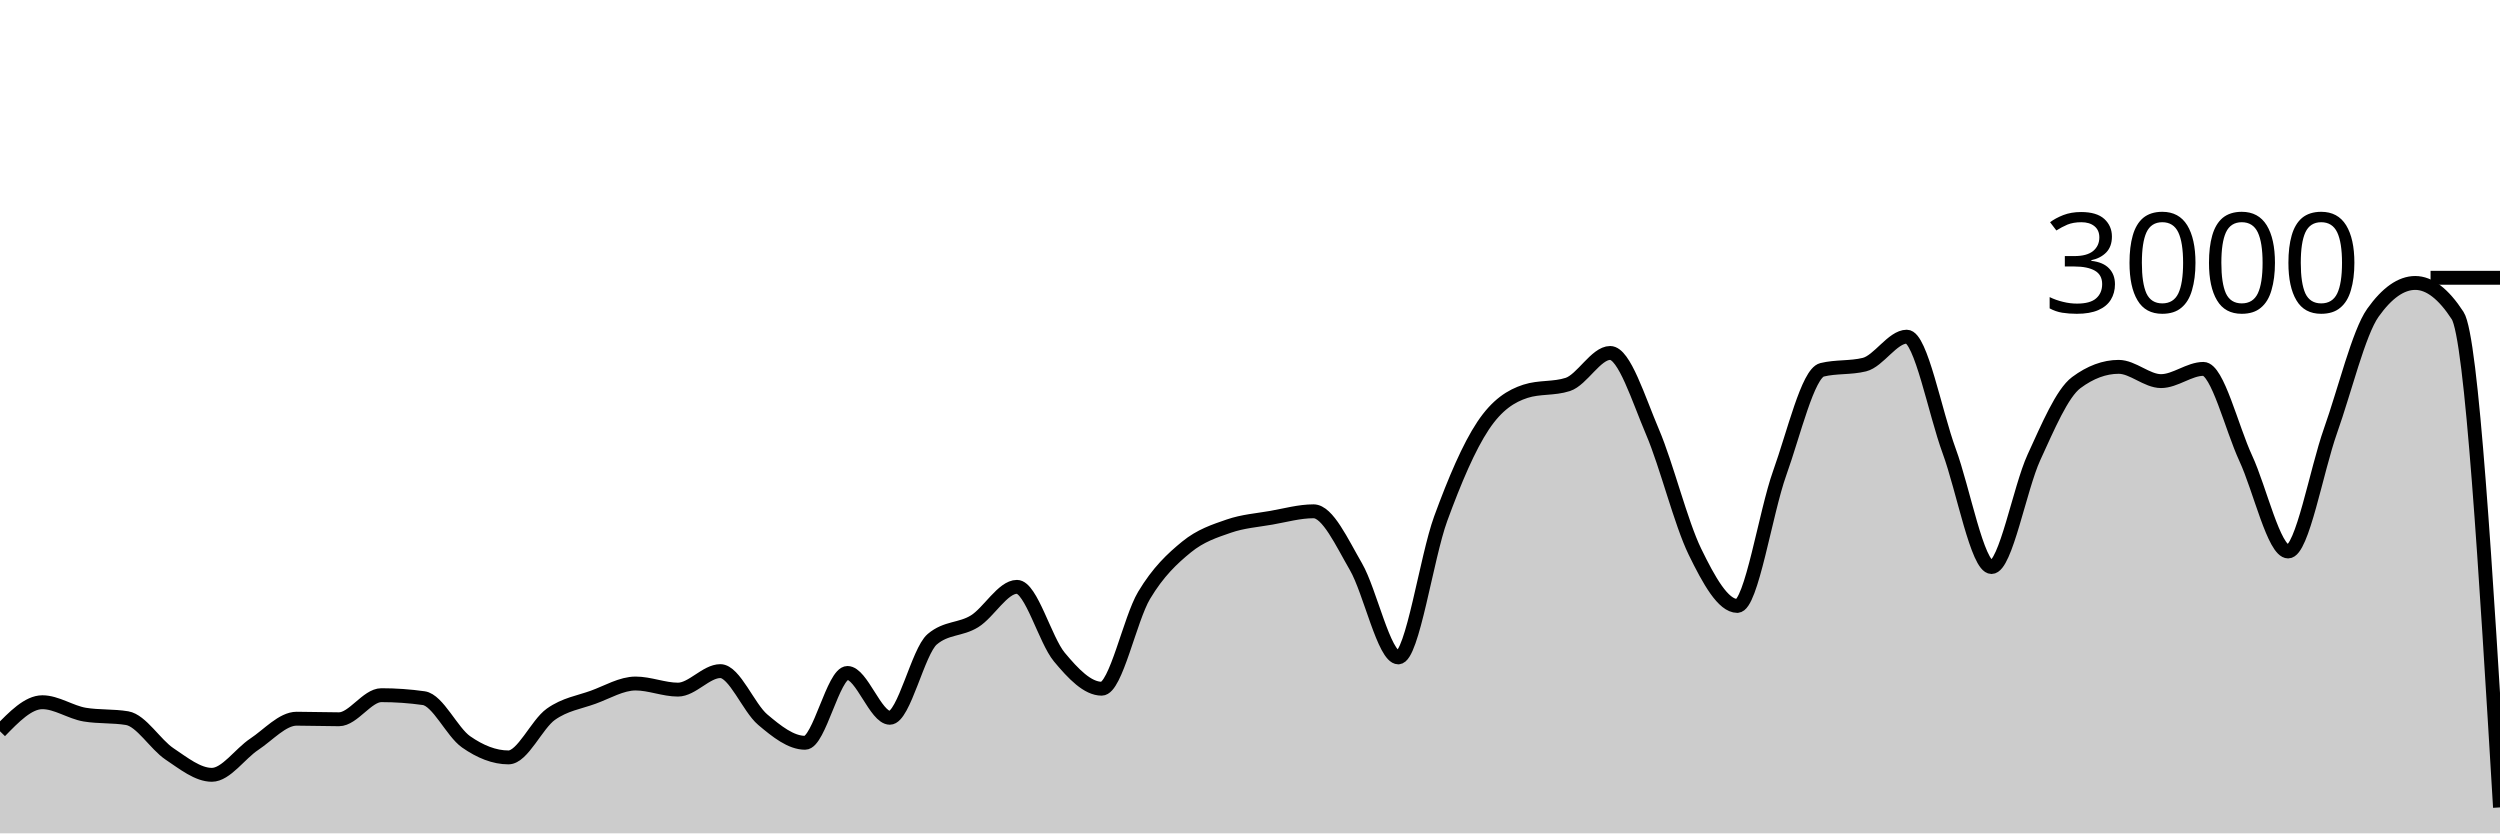
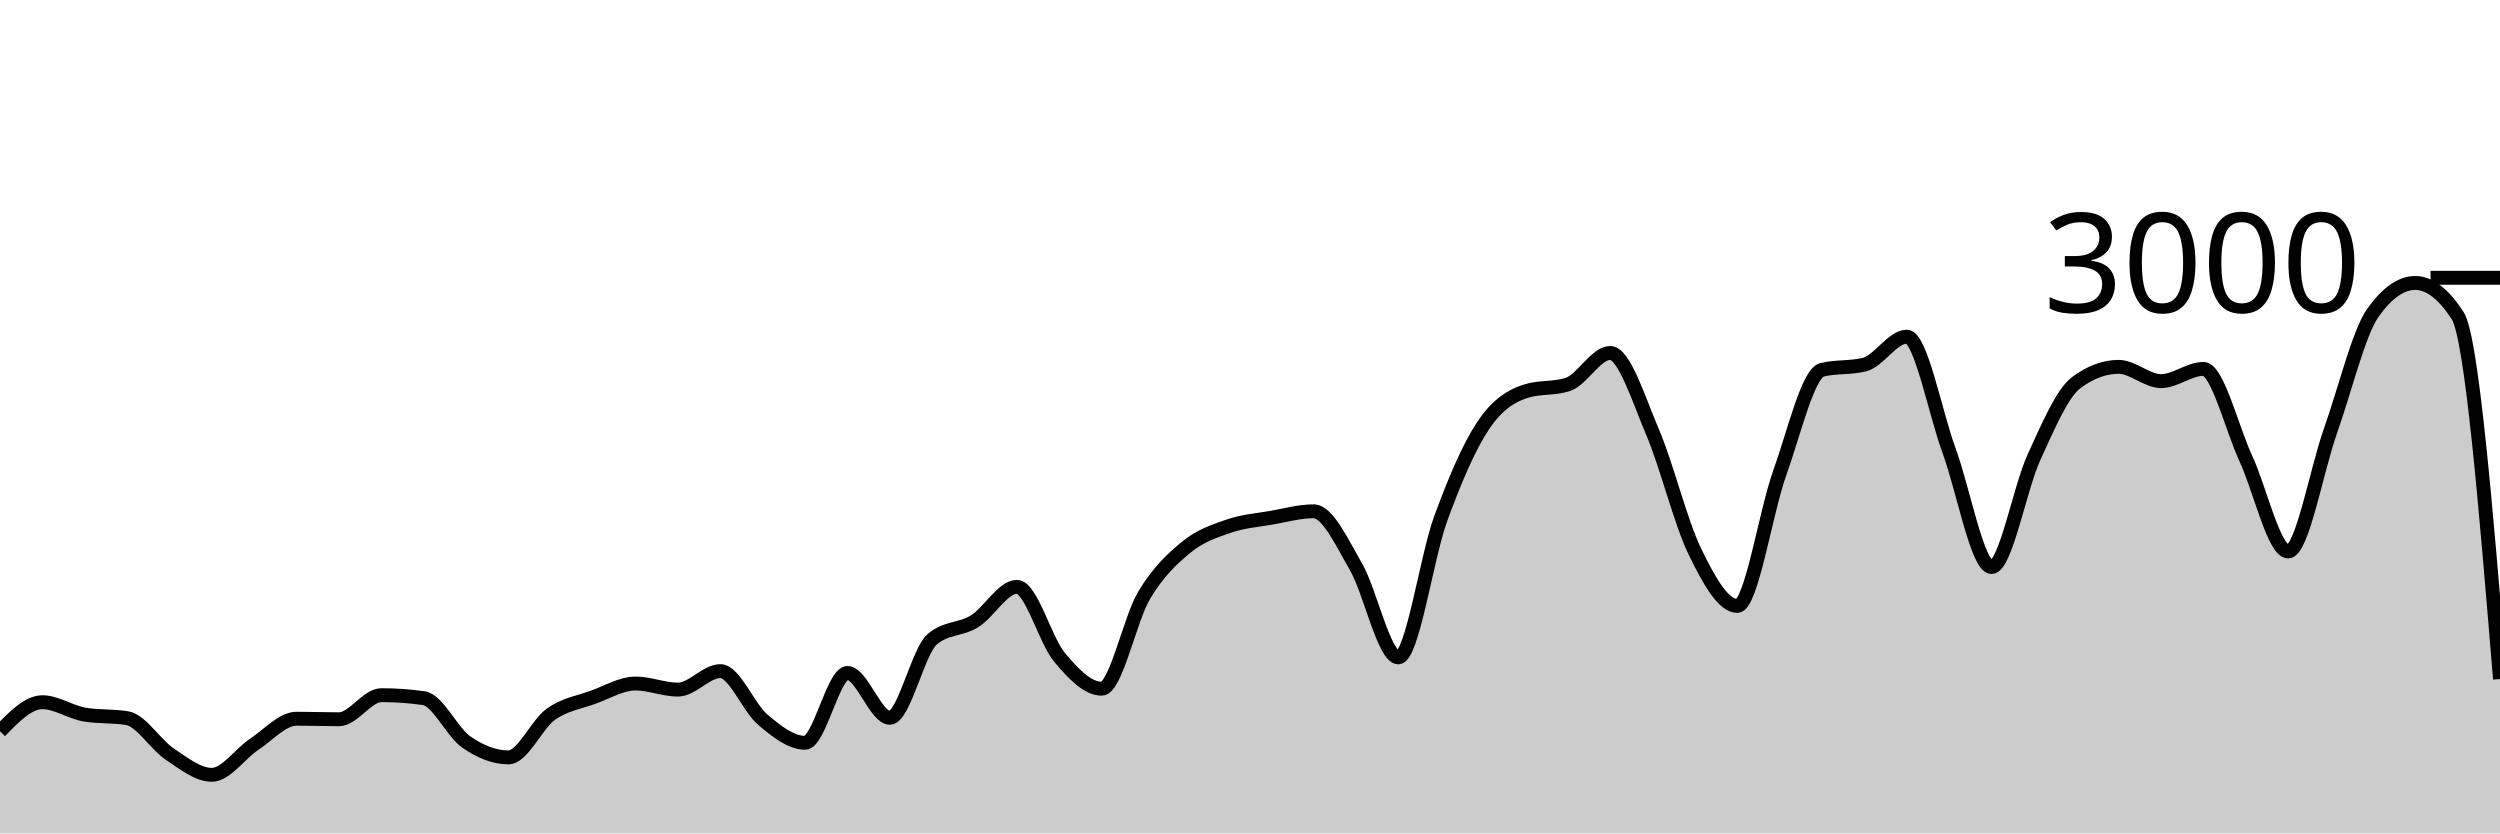
<svg xmlns="http://www.w3.org/2000/svg" viewBox="0 0 180 60">
  <g transform="translate(0,20)">
-     <path class="area" fill="rgba(0, 0, 0, 0.2)" d="M0,32.653C1.017,31.607,2.034,30.56,3.051,30.56C4.068,30.56,5.085,31.284,6.102,31.453C7.119,31.622,8.136,31.538,9.153,31.707C10.169,31.876,11.186,33.6,12.203,34.28C13.22,34.96,14.237,35.787,15.254,35.787C16.271,35.787,17.288,34.26,18.305,33.587C19.322,32.913,20.339,31.747,21.356,31.747C22.373,31.747,23.39,31.787,24.407,31.787C25.424,31.787,26.441,30.053,27.458,30.053C28.475,30.053,29.492,30.124,30.508,30.267C31.525,30.409,32.542,32.702,33.559,33.413C34.576,34.124,35.593,34.533,36.61,34.533C37.627,34.533,38.644,32.149,39.661,31.427C40.678,30.704,41.695,30.569,42.712,30.2C43.729,29.831,44.746,29.213,45.763,29.213C46.78,29.213,47.797,29.653,48.814,29.653C49.831,29.653,50.847,28.32,51.864,28.32C52.881,28.32,53.898,30.953,54.915,31.813C55.932,32.673,56.949,33.48,57.966,33.48C58.983,33.48,60,28.453,61.017,28.453C62.034,28.453,63.051,31.68,64.068,31.68C65.085,31.68,66.102,26.889,67.119,26.027C68.136,25.164,69.153,25.362,70.169,24.733C71.186,24.104,72.203,22.253,73.22,22.253C74.237,22.253,75.254,26.084,76.271,27.307C77.288,28.529,78.305,29.587,79.322,29.587C80.339,29.587,81.356,24.567,82.373,22.867C83.39,21.167,84.407,20.218,85.424,19.387C86.441,18.556,87.458,18.231,88.475,17.88C89.492,17.529,90.508,17.458,91.525,17.28C92.542,17.102,93.559,16.813,94.576,16.813C95.593,16.813,96.61,19.047,97.627,20.8C98.644,22.553,99.661,27.333,100.678,27.333C101.695,27.333,102.712,20.127,103.729,17.347C104.746,14.567,105.763,12.182,106.78,10.653C107.797,9.124,108.814,8.502,109.831,8.173C110.847,7.844,111.864,8.009,112.881,7.68C113.898,7.351,114.915,5.413,115.932,5.413C116.949,5.413,117.966,8.722,118.983,11.107C120,13.491,121.017,17.633,122.034,19.72C123.051,21.807,124.068,23.627,125.085,23.627C126.102,23.627,127.119,16.9,128.136,14.067C129.153,11.233,130.169,6.876,131.186,6.627C132.203,6.378,133.22,6.502,134.237,6.253C135.254,6.004,136.271,4.24,137.288,4.24C138.305,4.24,139.322,9.702,140.339,12.467C141.356,15.231,142.373,20.827,143.39,20.827C144.407,20.827,145.424,15.147,146.441,12.933C147.458,10.72,148.475,8.302,149.492,7.547C150.508,6.791,151.525,6.413,152.542,6.413C153.559,6.413,154.576,7.44,155.593,7.44C156.61,7.44,157.627,6.56,158.644,6.56C159.661,6.56,160.678,10.809,161.695,13C162.712,15.191,163.729,19.707,164.746,19.707C165.763,19.707,166.78,13.878,167.797,11.013C168.814,8.149,169.831,3.951,170.847,2.52C171.864,1.089,172.881,0.373,173.898,0.373C174.915,0.373,175.932,1.156,176.949,2.72C177.966,4.284,178.983,21.209,180,38.133L180,40C178.983,40,177.966,40,176.949,40C175.932,40,174.915,40,173.898,40C172.881,40,171.864,40,170.847,40C169.831,40,168.814,40,167.797,40C166.78,40,165.763,40,164.746,40C163.729,40,162.712,40,161.695,40C160.678,40,159.661,40,158.644,40C157.627,40,156.61,40,155.593,40C154.576,40,153.559,40,152.542,40C151.525,40,150.508,40,149.492,40C148.475,40,147.458,40,146.441,40C145.424,40,144.407,40,143.39,40C142.373,40,141.356,40,140.339,40C139.322,40,138.305,40,137.288,40C136.271,40,135.254,40,134.237,40C133.22,40,132.203,40,131.186,40C130.169,40,129.153,40,128.136,40C127.119,40,126.102,40,125.085,40C124.068,40,123.051,40,122.034,40C121.017,40,120,40,118.983,40C117.966,40,116.949,40,115.932,40C114.915,40,113.898,40,112.881,40C111.864,40,110.847,40,109.831,40C108.814,40,107.797,40,106.78,40C105.763,40,104.746,40,103.729,40C102.712,40,101.695,40,100.678,40C99.661,40,98.644,40,97.627,40C96.61,40,95.593,40,94.576,40C93.559,40,92.542,40,91.525,40C90.508,40,89.492,40,88.475,40C87.458,40,86.441,40,85.424,40C84.407,40,83.39,40,82.373,40C81.356,40,80.339,40,79.322,40C78.305,40,77.288,40,76.271,40C75.254,40,74.237,40,73.22,40C72.203,40,71.186,40,70.169,40C69.153,40,68.136,40,67.119,40C66.102,40,65.085,40,64.068,40C63.051,40,62.034,40,61.017,40C60,40,58.983,40,57.966,40C56.949,40,55.932,40,54.915,40C53.898,40,52.881,40,51.864,40C50.847,40,49.831,40,48.814,40C47.797,40,46.78,40,45.763,40C44.746,40,43.729,40,42.712,40C41.695,40,40.678,40,39.661,40C38.644,40,37.627,40,36.61,40C35.593,40,34.576,40,33.559,40C32.542,40,31.525,40,30.508,40C29.492,40,28.475,40,27.458,40C26.441,40,25.424,40,24.407,40C23.39,40,22.373,40,21.356,40C20.339,40,19.322,40,18.305,40C17.288,40,16.271,40,15.254,40C14.237,40,13.22,40,12.203,40C11.186,40,10.169,40,9.153,40C8.136,40,7.119,40,6.102,40C5.085,40,4.068,40,3.051,40C2.034,40,1.017,40,0,40Z" />
-     <path class="line" stroke="black" fill="none" d="M0,32.653C1.017,31.607,2.034,30.56,3.051,30.56C4.068,30.56,5.085,31.284,6.102,31.453C7.119,31.622,8.136,31.538,9.153,31.707C10.169,31.876,11.186,33.6,12.203,34.28C13.22,34.96,14.237,35.787,15.254,35.787C16.271,35.787,17.288,34.26,18.305,33.587C19.322,32.913,20.339,31.747,21.356,31.747C22.373,31.747,23.39,31.787,24.407,31.787C25.424,31.787,26.441,30.053,27.458,30.053C28.475,30.053,29.492,30.124,30.508,30.267C31.525,30.409,32.542,32.702,33.559,33.413C34.576,34.124,35.593,34.533,36.61,34.533C37.627,34.533,38.644,32.149,39.661,31.427C40.678,30.704,41.695,30.569,42.712,30.2C43.729,29.831,44.746,29.213,45.763,29.213C46.78,29.213,47.797,29.653,48.814,29.653C49.831,29.653,50.847,28.32,51.864,28.32C52.881,28.32,53.898,30.953,54.915,31.813C55.932,32.673,56.949,33.48,57.966,33.48C58.983,33.48,60,28.453,61.017,28.453C62.034,28.453,63.051,31.68,64.068,31.68C65.085,31.68,66.102,26.889,67.119,26.027C68.136,25.164,69.153,25.362,70.169,24.733C71.186,24.104,72.203,22.253,73.22,22.253C74.237,22.253,75.254,26.084,76.271,27.307C77.288,28.529,78.305,29.587,79.322,29.587C80.339,29.587,81.356,24.567,82.373,22.867C83.39,21.167,84.407,20.218,85.424,19.387C86.441,18.556,87.458,18.231,88.475,17.88C89.492,17.529,90.508,17.458,91.525,17.28C92.542,17.102,93.559,16.813,94.576,16.813C95.593,16.813,96.61,19.047,97.627,20.8C98.644,22.553,99.661,27.333,100.678,27.333C101.695,27.333,102.712,20.127,103.729,17.347C104.746,14.567,105.763,12.182,106.78,10.653C107.797,9.124,108.814,8.502,109.831,8.173C110.847,7.844,111.864,8.009,112.881,7.68C113.898,7.351,114.915,5.413,115.932,5.413C116.949,5.413,117.966,8.722,118.983,11.107C120,13.491,121.017,17.633,122.034,19.72C123.051,21.807,124.068,23.627,125.085,23.627C126.102,23.627,127.119,16.9,128.136,14.067C129.153,11.233,130.169,6.876,131.186,6.627C132.203,6.378,133.22,6.502,134.237,6.253C135.254,6.004,136.271,4.24,137.288,4.24C138.305,4.24,139.322,9.702,140.339,12.467C141.356,15.231,142.373,20.827,143.39,20.827C144.407,20.827,145.424,15.147,146.441,12.933C147.458,10.72,148.475,8.302,149.492,7.547C150.508,6.791,151.525,6.413,152.542,6.413C153.559,6.413,154.576,7.44,155.593,7.44C156.61,7.44,157.627,6.56,158.644,6.56C159.661,6.56,160.678,10.809,161.695,13C162.712,15.191,163.729,19.707,164.746,19.707C165.763,19.707,166.78,13.878,167.797,11.013C168.814,8.149,169.831,3.951,170.847,2.52C171.864,1.089,172.881,0.373,173.898,0.373C174.915,0.373,175.932,1.156,176.949,2.72C177.966,4.284,178.983,21.209,180,38.133" />
+     <path class="area" fill="rgba(0, 0, 0, 0.2)" d="M0,32.653C1.017,31.607,2.034,30.56,3.051,30.56C4.068,30.56,5.085,31.284,6.102,31.453C7.119,31.622,8.136,31.538,9.153,31.707C10.169,31.876,11.186,33.6,12.203,34.28C13.22,34.96,14.237,35.787,15.254,35.787C16.271,35.787,17.288,34.26,18.305,33.587C19.322,32.913,20.339,31.747,21.356,31.747C22.373,31.747,23.39,31.787,24.407,31.787C25.424,31.787,26.441,30.053,27.458,30.053C28.475,30.053,29.492,30.124,30.508,30.267C31.525,30.409,32.542,32.702,33.559,33.413C34.576,34.124,35.593,34.533,36.61,34.533C37.627,34.533,38.644,32.149,39.661,31.427C40.678,30.704,41.695,30.569,42.712,30.2C43.729,29.831,44.746,29.213,45.763,29.213C46.78,29.213,47.797,29.653,48.814,29.653C49.831,29.653,50.847,28.32,51.864,28.32C52.881,28.32,53.898,30.953,54.915,31.813C55.932,32.673,56.949,33.48,57.966,33.48C58.983,33.48,60,28.453,61.017,28.453C62.034,28.453,63.051,31.68,64.068,31.68C65.085,31.68,66.102,26.889,67.119,26.027C68.136,25.164,69.153,25.362,70.169,24.733C71.186,24.104,72.203,22.253,73.22,22.253C74.237,22.253,75.254,26.084,76.271,27.307C77.288,28.529,78.305,29.587,79.322,29.587C80.339,29.587,81.356,24.567,82.373,22.867C83.39,21.167,84.407,20.218,85.424,19.387C86.441,18.556,87.458,18.231,88.475,17.88C89.492,17.529,90.508,17.458,91.525,17.28C92.542,17.102,93.559,16.813,94.576,16.813C95.593,16.813,96.61,19.047,97.627,20.8C98.644,22.553,99.661,27.333,100.678,27.333C101.695,27.333,102.712,20.127,103.729,17.347C104.746,14.567,105.763,12.182,106.78,10.653C107.797,9.124,108.814,8.502,109.831,8.173C110.847,7.844,111.864,8.009,112.881,7.68C113.898,7.351,114.915,5.413,115.932,5.413C116.949,5.413,117.966,8.722,118.983,11.107C120,13.491,121.017,17.633,122.034,19.72C123.051,21.807,124.068,23.627,125.085,23.627C126.102,23.627,127.119,16.9,128.136,14.067C129.153,11.233,130.169,6.876,131.186,6.627C132.203,6.378,133.22,6.502,134.237,6.253C135.254,6.004,136.271,4.24,137.288,4.24C138.305,4.24,139.322,9.702,140.339,12.467C141.356,15.231,142.373,20.827,143.39,20.827C144.407,20.827,145.424,15.147,146.441,12.933C147.458,10.72,148.475,8.302,149.492,7.547C150.508,6.791,151.525,6.413,152.542,6.413C153.559,6.413,154.576,7.44,155.593,7.44C156.61,7.44,157.627,6.56,158.644,6.56C159.661,6.56,160.678,10.809,161.695,13C162.712,15.191,163.729,19.707,164.746,19.707C165.763,19.707,166.78,13.878,167.797,11.013C168.814,8.149,169.831,3.951,170.847,2.52C171.864,1.089,172.881,0.373,173.898,0.373C174.915,0.373,175.932,1.156,176.949,2.72C177.966,4.284,178.983,16.589,180,28.893L180,40C178.983,40,177.966,40,176.949,40C175.932,40,174.915,40,173.898,40C172.881,40,171.864,40,170.847,40C169.831,40,168.814,40,167.797,40C166.78,40,165.763,40,164.746,40C163.729,40,162.712,40,161.695,40C160.678,40,159.661,40,158.644,40C157.627,40,156.61,40,155.593,40C154.576,40,153.559,40,152.542,40C151.525,40,150.508,40,149.492,40C148.475,40,147.458,40,146.441,40C145.424,40,144.407,40,143.39,40C142.373,40,141.356,40,140.339,40C139.322,40,138.305,40,137.288,40C136.271,40,135.254,40,134.237,40C133.22,40,132.203,40,131.186,40C130.169,40,129.153,40,128.136,40C127.119,40,126.102,40,125.085,40C124.068,40,123.051,40,122.034,40C121.017,40,120,40,118.983,40C117.966,40,116.949,40,115.932,40C114.915,40,113.898,40,112.881,40C111.864,40,110.847,40,109.831,40C108.814,40,107.797,40,106.78,40C105.763,40,104.746,40,103.729,40C102.712,40,101.695,40,100.678,40C99.661,40,98.644,40,97.627,40C96.61,40,95.593,40,94.576,40C93.559,40,92.542,40,91.525,40C90.508,40,89.492,40,88.475,40C87.458,40,86.441,40,85.424,40C84.407,40,83.39,40,82.373,40C81.356,40,80.339,40,79.322,40C78.305,40,77.288,40,76.271,40C75.254,40,74.237,40,73.22,40C72.203,40,71.186,40,70.169,40C69.153,40,68.136,40,67.119,40C66.102,40,65.085,40,64.068,40C63.051,40,62.034,40,61.017,40C60,40,58.983,40,57.966,40C56.949,40,55.932,40,54.915,40C53.898,40,52.881,40,51.864,40C50.847,40,49.831,40,48.814,40C47.797,40,46.78,40,45.763,40C44.746,40,43.729,40,42.712,40C41.695,40,40.678,40,39.661,40C38.644,40,37.627,40,36.61,40C35.593,40,34.576,40,33.559,40C32.542,40,31.525,40,30.508,40C29.492,40,28.475,40,27.458,40C26.441,40,25.424,40,24.407,40C23.39,40,22.373,40,21.356,40C20.339,40,19.322,40,18.305,40C17.288,40,16.271,40,15.254,40C14.237,40,13.22,40,12.203,40C11.186,40,10.169,40,9.153,40C8.136,40,7.119,40,6.102,40C5.085,40,4.068,40,3.051,40C2.034,40,1.017,40,0,40Z" />
+     <path class="line" stroke="black" fill="none" d="M0,32.653C1.017,31.607,2.034,30.56,3.051,30.56C4.068,30.56,5.085,31.284,6.102,31.453C7.119,31.622,8.136,31.538,9.153,31.707C10.169,31.876,11.186,33.6,12.203,34.28C13.22,34.96,14.237,35.787,15.254,35.787C16.271,35.787,17.288,34.26,18.305,33.587C19.322,32.913,20.339,31.747,21.356,31.747C22.373,31.747,23.39,31.787,24.407,31.787C25.424,31.787,26.441,30.053,27.458,30.053C28.475,30.053,29.492,30.124,30.508,30.267C31.525,30.409,32.542,32.702,33.559,33.413C34.576,34.124,35.593,34.533,36.61,34.533C37.627,34.533,38.644,32.149,39.661,31.427C40.678,30.704,41.695,30.569,42.712,30.2C43.729,29.831,44.746,29.213,45.763,29.213C46.78,29.213,47.797,29.653,48.814,29.653C49.831,29.653,50.847,28.32,51.864,28.32C52.881,28.32,53.898,30.953,54.915,31.813C55.932,32.673,56.949,33.48,57.966,33.48C58.983,33.48,60,28.453,61.017,28.453C62.034,28.453,63.051,31.68,64.068,31.68C65.085,31.68,66.102,26.889,67.119,26.027C68.136,25.164,69.153,25.362,70.169,24.733C71.186,24.104,72.203,22.253,73.22,22.253C74.237,22.253,75.254,26.084,76.271,27.307C77.288,28.529,78.305,29.587,79.322,29.587C80.339,29.587,81.356,24.567,82.373,22.867C83.39,21.167,84.407,20.218,85.424,19.387C86.441,18.556,87.458,18.231,88.475,17.88C89.492,17.529,90.508,17.458,91.525,17.28C92.542,17.102,93.559,16.813,94.576,16.813C95.593,16.813,96.61,19.047,97.627,20.8C98.644,22.553,99.661,27.333,100.678,27.333C101.695,27.333,102.712,20.127,103.729,17.347C104.746,14.567,105.763,12.182,106.78,10.653C107.797,9.124,108.814,8.502,109.831,8.173C110.847,7.844,111.864,8.009,112.881,7.68C113.898,7.351,114.915,5.413,115.932,5.413C116.949,5.413,117.966,8.722,118.983,11.107C120,13.491,121.017,17.633,122.034,19.72C123.051,21.807,124.068,23.627,125.085,23.627C126.102,23.627,127.119,16.9,128.136,14.067C129.153,11.233,130.169,6.876,131.186,6.627C132.203,6.378,133.22,6.502,134.237,6.253C135.254,6.004,136.271,4.24,137.288,4.24C138.305,4.24,139.322,9.702,140.339,12.467C141.356,15.231,142.373,20.827,143.39,20.827C144.407,20.827,145.424,15.147,146.441,12.933C147.458,10.72,148.475,8.302,149.492,7.547C150.508,6.791,151.525,6.413,152.542,6.413C153.559,6.413,154.576,7.44,155.593,7.44C156.61,7.44,157.627,6.56,158.644,6.56C159.661,6.56,160.678,10.809,161.695,13C162.712,15.191,163.729,19.707,164.746,19.707C165.763,19.707,166.78,13.878,167.797,11.013C168.814,8.149,169.831,3.951,170.847,2.52C171.864,1.089,172.881,0.373,173.898,0.373C174.915,0.373,175.932,1.156,176.949,2.72C177.966,4.284,178.983,16.589,180,28.893" />
    <path class="axis-ceiling" stroke-width="1" stroke="black" fill="none" d="M175,0L180,0" />
    <text class="axis-ceiling-label" font-family="sans-serif" text-anchor="end" font-size="10px" x="170" y="2.5">3000</text>
  </g>
</svg>
